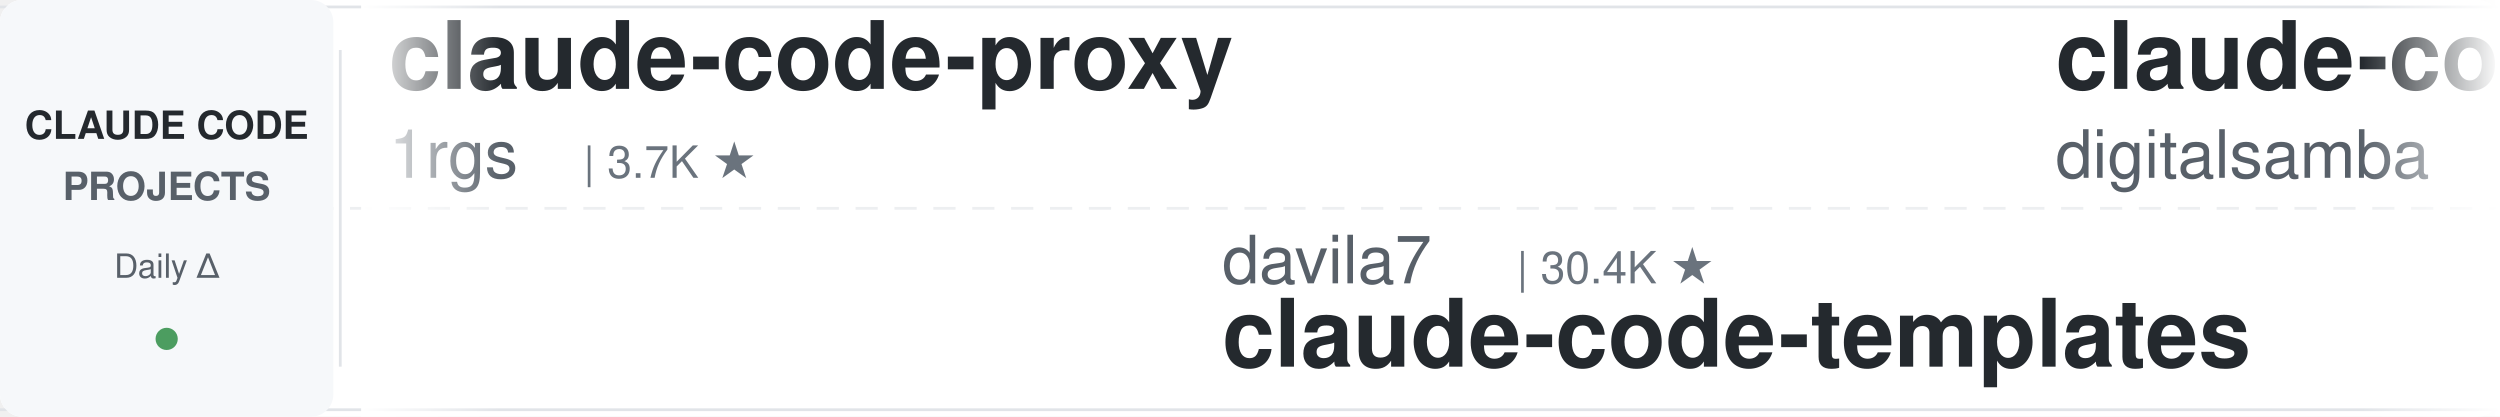
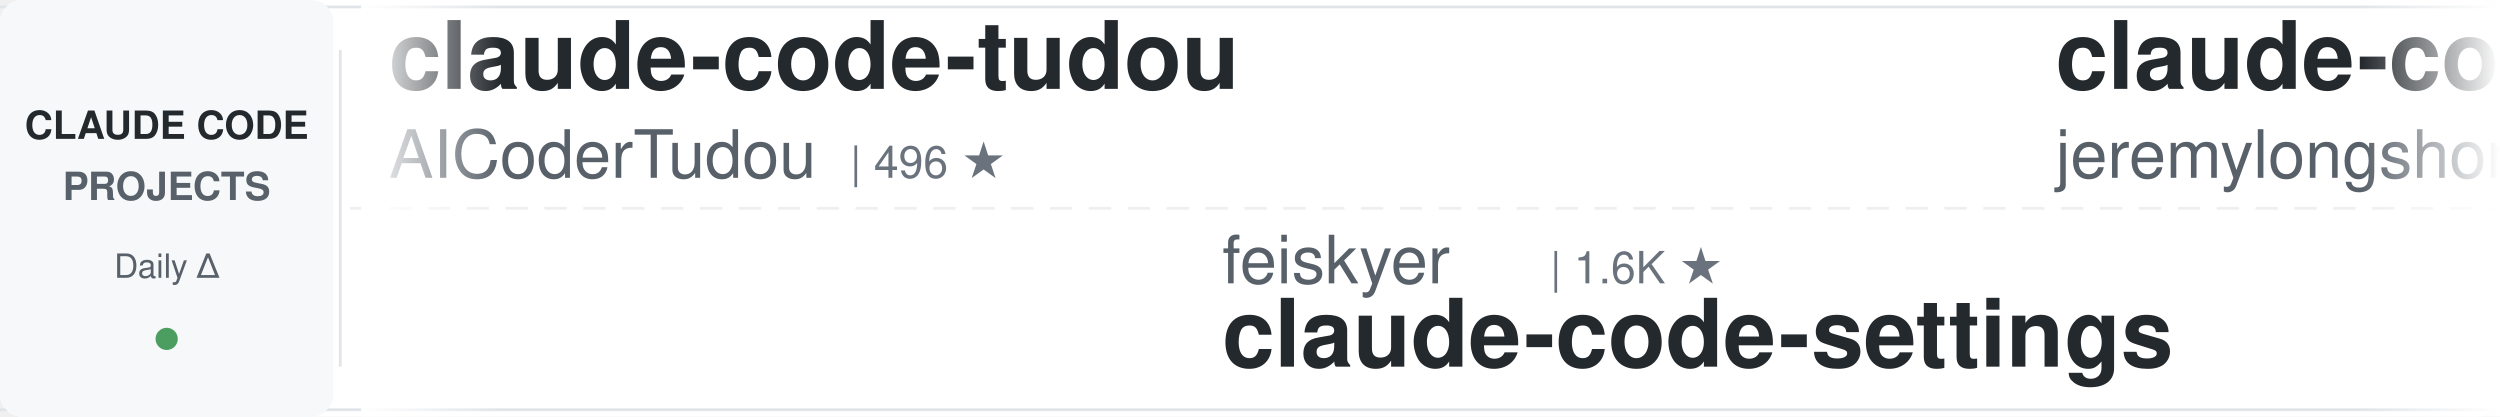
<svg xmlns="http://www.w3.org/2000/svg" width="900" height="150">
  <defs>
    <linearGradient id="leftFade" x1="0%" y1="0%" x2="100%" y2="0%">
      <stop offset="0%" style="stop-color:#ffffff;stop-opacity:1" />
      <stop offset="100%" style="stop-color:#ffffff;stop-opacity:0" />
    </linearGradient>
    <linearGradient id="rightFade" x1="0%" y1="0%" x2="100%" y2="0%">
      <stop offset="0%" style="stop-color:#ffffff;stop-opacity:0" />
      <stop offset="100%" style="stop-color:#ffffff;stop-opacity:1" />
    </linearGradient>
  </defs>
  <rect width="900" height="150" fill="#ffffff" rx="8" />
  <rect x="0" y="2" width="900" height="1" fill="#e1e4e8" />
  <rect x="0" y="147" width="900" height="1" fill="#e1e4e8" />
  <line x1="0" y1="75" x2="900" y2="75" stroke="#e1e4e8" stroke-width="1" stroke-dasharray="8 6" opacity="0.6" />
  <rect x="0" y="0" width="120" height="150" fill="#f6f8fa" rx="8" />
  <text x="60" y="50" font-family="-apple-system, BlinkMacSystemFont, 'Segoe UI', Helvetica, Arial, sans-serif" font-size="14" font-weight="600" fill="#24292e" text-anchor="middle">CLAUDE CODE</text>
  <text x="60" y="72" font-family="-apple-system, BlinkMacSystemFont, 'Segoe UI', Helvetica, Arial, sans-serif" font-size="14" font-weight="600" fill="#586069" text-anchor="middle">PROJECTS</text>
  <text x="60" y="100" font-family="-apple-system, BlinkMacSystemFont, 'Segoe UI', Helvetica, Arial, sans-serif" font-size="12" font-weight="500" fill="#586069" text-anchor="middle">Daily Δ</text>
  <circle cx="60" cy="122" r="4" fill="#22863a" opacity="0.8" />
  <rect x="122" y="18" width="1" height="114" fill="#e1e4e8" />
  <clipPath id="tickerClip">
    <rect x="130" y="0" width="770" height="150" />
  </clipPath>
  <g clip-path="url(#tickerClip)">
    <g id="tickerItems">
      <animateTransform attributeName="transform" attributeType="XML" type="translate" from="0 0" to="-3000 0" dur="54s" repeatCount="indefinite" />
      <g transform="translate(0, 0)">
-         <text x="140" y="32" font-family="-apple-system, BlinkMacSystemFont, 'Segoe UI', Helvetica, Arial, sans-serif" font-size="34" font-weight="600" fill="#24292e">claude-code-proxy</text>
-         <text x="140" y="64" font-family="-apple-system, BlinkMacSystemFont, 'Segoe UI', Helvetica, Arial, sans-serif" font-size="24" font-weight="400" fill="#586069">1rgs</text>
-         <text x="210" y="64" font-family="-apple-system, BlinkMacSystemFont, 'Segoe UI', Helvetica, Arial, sans-serif" font-size="16" font-weight="500" fill="#6a737d">| 3.7K ★</text>
+         <text x="140" y="32" font-family="-apple-system, BlinkMacSystemFont, 'Segoe UI', Helvetica, Arial, sans-serif" font-size="34" font-weight="600" fill="#24292e">claude-code-tudou</text>
+         <text x="140" y="64" font-family="-apple-system, BlinkMacSystemFont, 'Segoe UI', Helvetica, Arial, sans-serif" font-size="24" font-weight="400" fill="#586069">AICoderTudou</text>
+         <text x="306" y="64" font-family="-apple-system, BlinkMacSystemFont, 'Segoe UI', Helvetica, Arial, sans-serif" font-size="16" font-weight="500" fill="#6a737d">| 496 ★</text>
      </g>
      <g transform="translate(300, 0)">
-         <text x="140" y="102" font-family="-apple-system, BlinkMacSystemFont, 'Segoe UI', Helvetica, Arial, sans-serif" font-size="24" font-weight="400" fill="#586069">davila7</text>
-         <text x="246" y="102" font-family="-apple-system, BlinkMacSystemFont, 'Segoe UI', Helvetica, Arial, sans-serif" font-size="16" font-weight="500" fill="#6a737d">| 30.4K ★</text>
-         <text x="140" y="132" font-family="-apple-system, BlinkMacSystemFont, 'Segoe UI', Helvetica, Arial, sans-serif" font-size="34" font-weight="600" fill="#24292e">claude-code-templates</text>
+         <text x="140" y="102" font-family="-apple-system, BlinkMacSystemFont, 'Segoe UI', Helvetica, Arial, sans-serif" font-size="24" font-weight="400" fill="#586069">feiskyer</text>
+         <text x="258" y="102" font-family="-apple-system, BlinkMacSystemFont, 'Segoe UI', Helvetica, Arial, sans-serif" font-size="16" font-weight="500" fill="#6a737d">| 1.6K ★</text>
+         <text x="140" y="132" font-family="-apple-system, BlinkMacSystemFont, 'Segoe UI', Helvetica, Arial, sans-serif" font-size="34" font-weight="600" fill="#24292e">claude-code-settings</text>
      </g>
      <g transform="translate(600, 0)">
-         <text x="140" y="32" font-family="-apple-system, BlinkMacSystemFont, 'Segoe UI', Helvetica, Arial, sans-serif" font-size="34" font-weight="600" fill="#24292e">claude-code-video-toolki...</text>
-         <text x="140" y="64" font-family="-apple-system, BlinkMacSystemFont, 'Segoe UI', Helvetica, Arial, sans-serif" font-size="24" font-weight="400" fill="#586069">digitalsamba</text>
-         <text x="306" y="64" font-family="-apple-system, BlinkMacSystemFont, 'Segoe UI', Helvetica, Arial, sans-serif" font-size="16" font-weight="500" fill="#6a737d">| 2.0K ★</text>
+         <text x="140" y="32" font-family="-apple-system, BlinkMacSystemFont, 'Segoe UI', Helvetica, Arial, sans-serif" font-size="34" font-weight="600" fill="#24292e">claude-code-plugins-plus...</text>
+         <text x="140" y="64" font-family="-apple-system, BlinkMacSystemFont, 'Segoe UI', Helvetica, Arial, sans-serif" font-size="24" font-weight="400" fill="#586069">jeremylongshore</text>
+         <text x="342" y="64" font-family="-apple-system, BlinkMacSystemFont, 'Segoe UI', Helvetica, Arial, sans-serif" font-size="16" font-weight="500" fill="#6a737d">| 2.7K ★</text>
      </g>
      <g transform="translate(900, 0)">
-         <text x="140" y="102" font-family="-apple-system, BlinkMacSystemFont, 'Segoe UI', Helvetica, Arial, sans-serif" font-size="24" font-weight="400" fill="#586069">disler</text>
-         <text x="234" y="102" font-family="-apple-system, BlinkMacSystemFont, 'Segoe UI', Helvetica, Arial, sans-serif" font-size="16" font-weight="500" fill="#6a737d">| 1.6K ★</text>
-         <text x="140" y="132" font-family="-apple-system, BlinkMacSystemFont, 'Segoe UI', Helvetica, Arial, sans-serif" font-size="34" font-weight="600" fill="#24292e">pi-vs-claude-code</text>
+         <text x="140" y="102" font-family="-apple-system, BlinkMacSystemFont, 'Segoe UI', Helvetica, Arial, sans-serif" font-size="24" font-weight="400" fill="#586069">anthropics</text>
+         <text x="282" y="102" font-family="-apple-system, BlinkMacSystemFont, 'Segoe UI', Helvetica, Arial, sans-serif" font-size="16" font-weight="500" fill="#6a737d">| 953 ★</text>
+         <text x="140" y="132" font-family="-apple-system, BlinkMacSystemFont, 'Segoe UI', Helvetica, Arial, sans-serif" font-size="34" font-weight="600" fill="#24292e">claude-code-base-action</text>
      </g>
      <g transform="translate(1200, 0)">
-         <text x="140" y="32" font-family="-apple-system, BlinkMacSystemFont, 'Segoe UI', Helvetica, Arial, sans-serif" font-size="34" font-weight="600" fill="#24292e">everything-claude-code-z...</text>
-         <text x="140" y="64" font-family="-apple-system, BlinkMacSystemFont, 'Segoe UI', Helvetica, Arial, sans-serif" font-size="24" font-weight="400" fill="#586069">xu-xiang</text>
-         <text x="258" y="64" font-family="-apple-system, BlinkMacSystemFont, 'Segoe UI', Helvetica, Arial, sans-serif" font-size="16" font-weight="500" fill="#6a737d">| 1.9K ★</text>
+         <text x="140" y="32" font-family="-apple-system, BlinkMacSystemFont, 'Segoe UI', Helvetica, Arial, sans-serif" font-size="34" font-weight="600" fill="#24292e">claude-code-hub</text>
+         <text x="140" y="64" font-family="-apple-system, BlinkMacSystemFont, 'Segoe UI', Helvetica, Arial, sans-serif" font-size="24" font-weight="400" fill="#586069">ding113</text>
+         <text x="246" y="64" font-family="-apple-system, BlinkMacSystemFont, 'Segoe UI', Helvetica, Arial, sans-serif" font-size="16" font-weight="500" fill="#6a737d">| 3.3K ★</text>
      </g>
      <g transform="translate(1500, 0)">
-         <text x="140" y="102" font-family="-apple-system, BlinkMacSystemFont, 'Segoe UI', Helvetica, Arial, sans-serif" font-size="24" font-weight="400" fill="#586069">liuup</text>
-         <text x="222" y="102" font-family="-apple-system, BlinkMacSystemFont, 'Segoe UI', Helvetica, Arial, sans-serif" font-size="16" font-weight="500" fill="#6a737d">| 3.8K ★</text>
-         <text x="140" y="132" font-family="-apple-system, BlinkMacSystemFont, 'Segoe UI', Helvetica, Arial, sans-serif" font-size="34" font-weight="600" fill="#24292e">claude-code-analysis</text>
+         <text x="140" y="102" font-family="-apple-system, BlinkMacSystemFont, 'Segoe UI', Helvetica, Arial, sans-serif" font-size="24" font-weight="400" fill="#586069">disler</text>
+         <text x="234" y="102" font-family="-apple-system, BlinkMacSystemFont, 'Segoe UI', Helvetica, Arial, sans-serif" font-size="16" font-weight="500" fill="#6a737d">| 3.9K ★</text>
+         <text x="140" y="132" font-family="-apple-system, BlinkMacSystemFont, 'Segoe UI', Helvetica, Arial, sans-serif" font-size="34" font-weight="600" fill="#24292e">claude-code-hooks-master...</text>
      </g>
      <g transform="translate(1800, 0)">
-         <text x="140" y="32" font-family="-apple-system, BlinkMacSystemFont, 'Segoe UI', Helvetica, Arial, sans-serif" font-size="34" font-weight="600" fill="#24292e">ECC</text>
-         <text x="140" y="64" font-family="-apple-system, BlinkMacSystemFont, 'Segoe UI', Helvetica, Arial, sans-serif" font-size="24" font-weight="400" fill="#586069">affaan-m</text>
-         <text x="258" y="64" font-family="-apple-system, BlinkMacSystemFont, 'Segoe UI', Helvetica, Arial, sans-serif" font-size="16" font-weight="500" fill="#6a737d">| 242.5K ★</text>
+         <text x="140" y="32" font-family="-apple-system, BlinkMacSystemFont, 'Segoe UI', Helvetica, Arial, sans-serif" font-size="34" font-weight="600" fill="#24292e">claude_code_src</text>
+         <text x="140" y="64" font-family="-apple-system, BlinkMacSystemFont, 'Segoe UI', Helvetica, Arial, sans-serif" font-size="24" font-weight="400" fill="#586069">ponponon</text>
+         <text x="258" y="64" font-family="-apple-system, BlinkMacSystemFont, 'Segoe UI', Helvetica, Arial, sans-serif" font-size="16" font-weight="500" fill="#6a737d">| 2.3K ★</text>
      </g>
      <g transform="translate(2100, 0)">
-         <text x="140" y="102" font-family="-apple-system, BlinkMacSystemFont, 'Segoe UI', Helvetica, Arial, sans-serif" font-size="24" font-weight="400" fill="#586069">Yuyz0112</text>
-         <text x="258" y="102" font-family="-apple-system, BlinkMacSystemFont, 'Segoe UI', Helvetica, Arial, sans-serif" font-size="16" font-weight="500" fill="#6a737d">| 2.4K ★</text>
-         <text x="140" y="132" font-family="-apple-system, BlinkMacSystemFont, 'Segoe UI', Helvetica, Arial, sans-serif" font-size="34" font-weight="600" fill="#24292e">claude-code-reverse</text>
+         <text x="140" y="102" font-family="-apple-system, BlinkMacSystemFont, 'Segoe UI', Helvetica, Arial, sans-serif" font-size="24" font-weight="400" fill="#586069">Njengah</text>
+         <text x="246" y="102" font-family="-apple-system, BlinkMacSystemFont, 'Segoe UI', Helvetica, Arial, sans-serif" font-size="16" font-weight="500" fill="#6a737d">| 1.9K ★</text>
+         <text x="140" y="132" font-family="-apple-system, BlinkMacSystemFont, 'Segoe UI', Helvetica, Arial, sans-serif" font-size="34" font-weight="600" fill="#24292e">claude-code-cheat-sheet</text>
      </g>
      <g transform="translate(2400, 0)">
-         <text x="140" y="32" font-family="-apple-system, BlinkMacSystemFont, 'Segoe UI', Helvetica, Arial, sans-serif" font-size="34" font-weight="600" fill="#24292e">claude-code-transcripts</text>
-         <text x="140" y="64" font-family="-apple-system, BlinkMacSystemFont, 'Segoe UI', Helvetica, Arial, sans-serif" font-size="24" font-weight="400" fill="#586069">simonw</text>
-         <text x="234" y="64" font-family="-apple-system, BlinkMacSystemFont, 'Segoe UI', Helvetica, Arial, sans-serif" font-size="16" font-weight="500" fill="#6a737d">| 1.7K ★</text>
+         <text x="140" y="32" font-family="-apple-system, BlinkMacSystemFont, 'Segoe UI', Helvetica, Arial, sans-serif" font-size="34" font-weight="600" fill="#24292e">claude-code-my-workflow</text>
+         <text x="140" y="64" font-family="-apple-system, BlinkMacSystemFont, 'Segoe UI', Helvetica, Arial, sans-serif" font-size="24" font-weight="400" fill="#586069">pedrohcgs</text>
+         <text x="270" y="64" font-family="-apple-system, BlinkMacSystemFont, 'Segoe UI', Helvetica, Arial, sans-serif" font-size="16" font-weight="500" fill="#6a737d">| 1.5K ★</text>
      </g>
      <g transform="translate(2700, 0)">
-         <text x="140" y="102" font-family="-apple-system, BlinkMacSystemFont, 'Segoe UI', Helvetica, Arial, sans-serif" font-size="24" font-weight="400" fill="#586069">Maciek-roboblog</text>
-         <text x="342" y="102" font-family="-apple-system, BlinkMacSystemFont, 'Segoe UI', Helvetica, Arial, sans-serif" font-size="16" font-weight="500" fill="#6a737d">| 8.6K ★</text>
-         <text x="140" y="132" font-family="-apple-system, BlinkMacSystemFont, 'Segoe UI', Helvetica, Arial, sans-serif" font-size="34" font-weight="600" fill="#24292e">Claude-Code-Usage-Monito...</text>
+         <text x="140" y="102" font-family="-apple-system, BlinkMacSystemFont, 'Segoe UI', Helvetica, Arial, sans-serif" font-size="24" font-weight="400" fill="#586069">frankbria</text>
+         <text x="270" y="102" font-family="-apple-system, BlinkMacSystemFont, 'Segoe UI', Helvetica, Arial, sans-serif" font-size="16" font-weight="500" fill="#6a737d">| 9.6K ★</text>
+         <text x="140" y="132" font-family="-apple-system, BlinkMacSystemFont, 'Segoe UI', Helvetica, Arial, sans-serif" font-size="34" font-weight="600" fill="#24292e">ralph-claude-code</text>
      </g>
      <g transform="translate(3000, 0)">
-         <text x="140" y="32" font-family="-apple-system, BlinkMacSystemFont, 'Segoe UI', Helvetica, Arial, sans-serif" font-size="34" font-weight="600" fill="#24292e">claude-code-proxy</text>
-         <text x="140" y="64" font-family="-apple-system, BlinkMacSystemFont, 'Segoe UI', Helvetica, Arial, sans-serif" font-size="24" font-weight="400" fill="#586069">1rgs</text>
-         <text x="210" y="64" font-family="-apple-system, BlinkMacSystemFont, 'Segoe UI', Helvetica, Arial, sans-serif" font-size="16" font-weight="500" fill="#6a737d">| 3.7K ★</text>
+         <text x="140" y="32" font-family="-apple-system, BlinkMacSystemFont, 'Segoe UI', Helvetica, Arial, sans-serif" font-size="34" font-weight="600" fill="#24292e">claude-code-tudou</text>
+         <text x="140" y="64" font-family="-apple-system, BlinkMacSystemFont, 'Segoe UI', Helvetica, Arial, sans-serif" font-size="24" font-weight="400" fill="#586069">AICoderTudou</text>
+         <text x="306" y="64" font-family="-apple-system, BlinkMacSystemFont, 'Segoe UI', Helvetica, Arial, sans-serif" font-size="16" font-weight="500" fill="#6a737d">| 496 ★</text>
      </g>
      <g transform="translate(3300, 0)">
-         <text x="140" y="102" font-family="-apple-system, BlinkMacSystemFont, 'Segoe UI', Helvetica, Arial, sans-serif" font-size="24" font-weight="400" fill="#586069">davila7</text>
-         <text x="246" y="102" font-family="-apple-system, BlinkMacSystemFont, 'Segoe UI', Helvetica, Arial, sans-serif" font-size="16" font-weight="500" fill="#6a737d">| 30.4K ★</text>
-         <text x="140" y="132" font-family="-apple-system, BlinkMacSystemFont, 'Segoe UI', Helvetica, Arial, sans-serif" font-size="34" font-weight="600" fill="#24292e">claude-code-templates</text>
+         <text x="140" y="102" font-family="-apple-system, BlinkMacSystemFont, 'Segoe UI', Helvetica, Arial, sans-serif" font-size="24" font-weight="400" fill="#586069">feiskyer</text>
+         <text x="258" y="102" font-family="-apple-system, BlinkMacSystemFont, 'Segoe UI', Helvetica, Arial, sans-serif" font-size="16" font-weight="500" fill="#6a737d">| 1.6K ★</text>
+         <text x="140" y="132" font-family="-apple-system, BlinkMacSystemFont, 'Segoe UI', Helvetica, Arial, sans-serif" font-size="34" font-weight="600" fill="#24292e">claude-code-settings</text>
      </g>
      <g transform="translate(3600, 0)">
-         <text x="140" y="32" font-family="-apple-system, BlinkMacSystemFont, 'Segoe UI', Helvetica, Arial, sans-serif" font-size="34" font-weight="600" fill="#24292e">claude-code-video-toolki...</text>
-         <text x="140" y="64" font-family="-apple-system, BlinkMacSystemFont, 'Segoe UI', Helvetica, Arial, sans-serif" font-size="24" font-weight="400" fill="#586069">digitalsamba</text>
-         <text x="306" y="64" font-family="-apple-system, BlinkMacSystemFont, 'Segoe UI', Helvetica, Arial, sans-serif" font-size="16" font-weight="500" fill="#6a737d">| 2.0K ★</text>
+         <text x="140" y="32" font-family="-apple-system, BlinkMacSystemFont, 'Segoe UI', Helvetica, Arial, sans-serif" font-size="34" font-weight="600" fill="#24292e">claude-code-plugins-plus...</text>
+         <text x="140" y="64" font-family="-apple-system, BlinkMacSystemFont, 'Segoe UI', Helvetica, Arial, sans-serif" font-size="24" font-weight="400" fill="#586069">jeremylongshore</text>
+         <text x="342" y="64" font-family="-apple-system, BlinkMacSystemFont, 'Segoe UI', Helvetica, Arial, sans-serif" font-size="16" font-weight="500" fill="#6a737d">| 2.7K ★</text>
      </g>
      <g transform="translate(3900, 0)">
-         <text x="140" y="102" font-family="-apple-system, BlinkMacSystemFont, 'Segoe UI', Helvetica, Arial, sans-serif" font-size="24" font-weight="400" fill="#586069">disler</text>
-         <text x="234" y="102" font-family="-apple-system, BlinkMacSystemFont, 'Segoe UI', Helvetica, Arial, sans-serif" font-size="16" font-weight="500" fill="#6a737d">| 1.6K ★</text>
-         <text x="140" y="132" font-family="-apple-system, BlinkMacSystemFont, 'Segoe UI', Helvetica, Arial, sans-serif" font-size="34" font-weight="600" fill="#24292e">pi-vs-claude-code</text>
+         <text x="140" y="102" font-family="-apple-system, BlinkMacSystemFont, 'Segoe UI', Helvetica, Arial, sans-serif" font-size="24" font-weight="400" fill="#586069">anthropics</text>
+         <text x="282" y="102" font-family="-apple-system, BlinkMacSystemFont, 'Segoe UI', Helvetica, Arial, sans-serif" font-size="16" font-weight="500" fill="#6a737d">| 953 ★</text>
+         <text x="140" y="132" font-family="-apple-system, BlinkMacSystemFont, 'Segoe UI', Helvetica, Arial, sans-serif" font-size="34" font-weight="600" fill="#24292e">claude-code-base-action</text>
      </g>
    </g>
  </g>
  <rect x="130" y="0" width="50" height="150" fill="url(#leftFade)" />
  <rect x="850" y="0" width="50" height="150" fill="url(#rightFade)" />
</svg>
